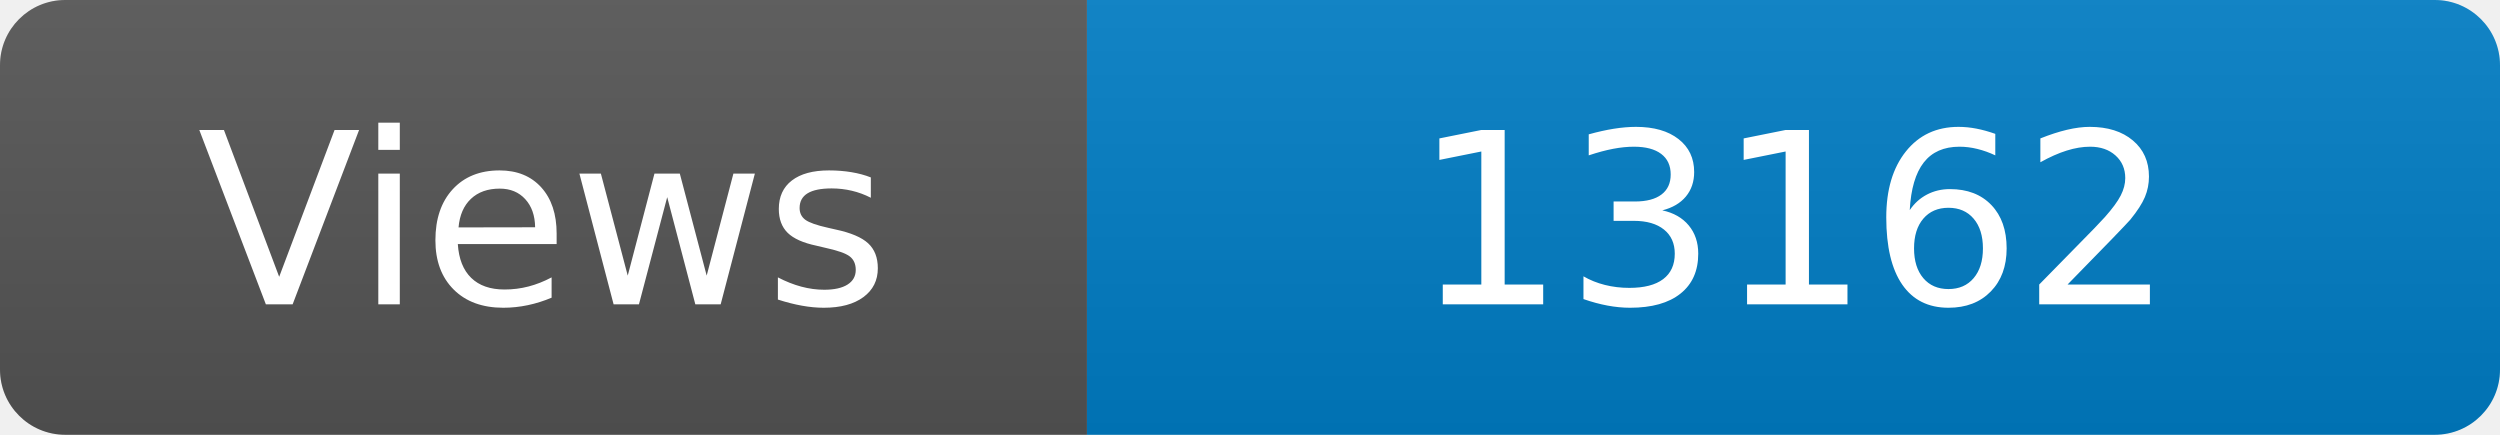
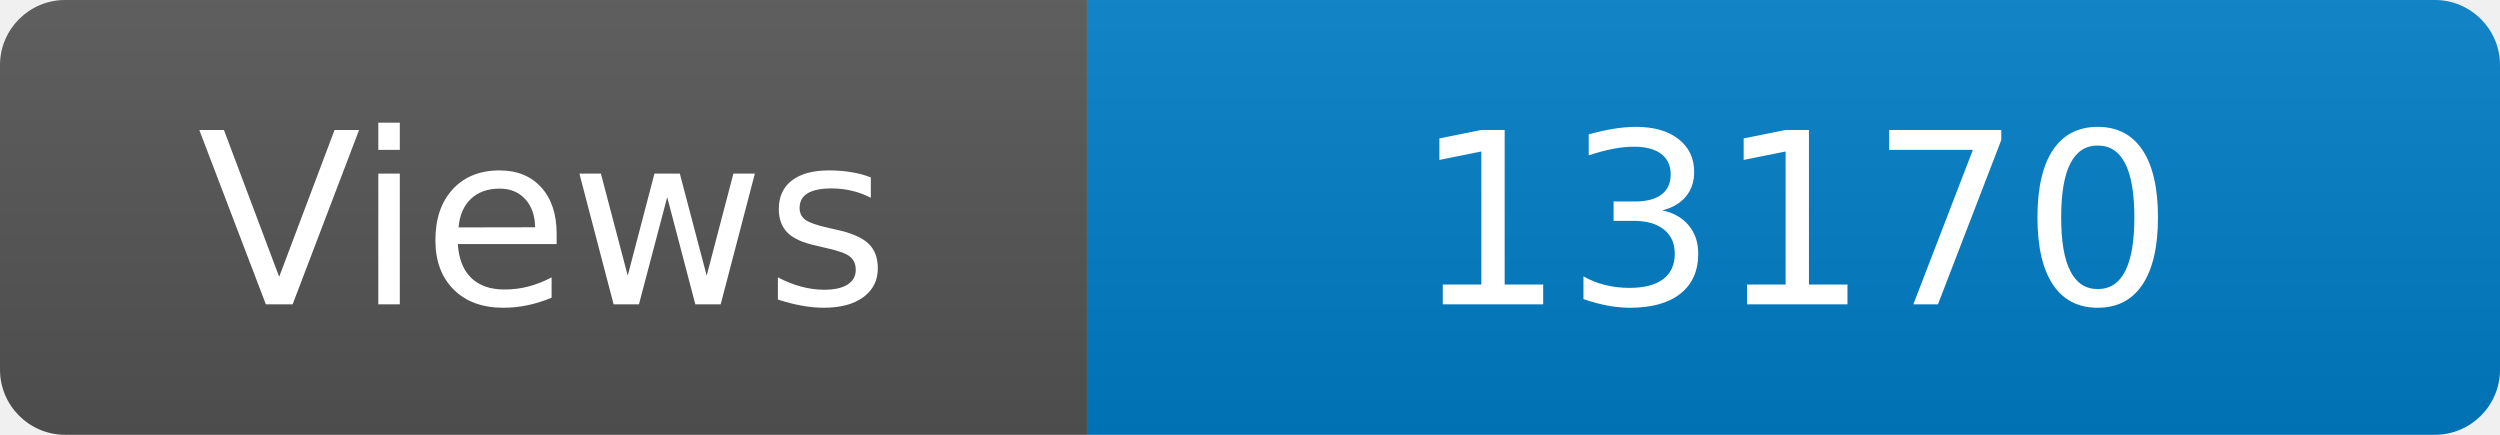
<svg xmlns="http://www.w3.org/2000/svg" width="115" height="20" role="img" aria-label="Maintained?: yes">
  <linearGradient id="s" x2="0" y2="100%">
    <stop offset="0" stop-color="#bbb" stop-opacity=".1" />
    <stop offset="1" stop-opacity=".1" />
  </linearGradient>
  <clipPath id="r">
    <rect width="115" height="20" rx="3" fill="#fff" />
  </clipPath>
  <g clip-path="url(#r)">
    <rect width="50" height="20" fill="#555" />
    <rect x="50" width="160" height="20" fill="#007ec6" />
    <rect width="115" height="20" fill="url(#s)" />
  </g>
  <g fill="#fff" text-anchor="middle" font-family="Verdana,Geneva,DejaVu Sans,sans-serif" font-size="110">
    <text x="250" y="140" transform="scale(.1)" fill="#fff">Views</text>
-     <text x="825" y="140" transform="scale(.1)" fill="#fff">13162</text>
+     <text x="825" y="140" transform="scale(.1)" fill="#fff">13170</text>
  </g>
</svg>
